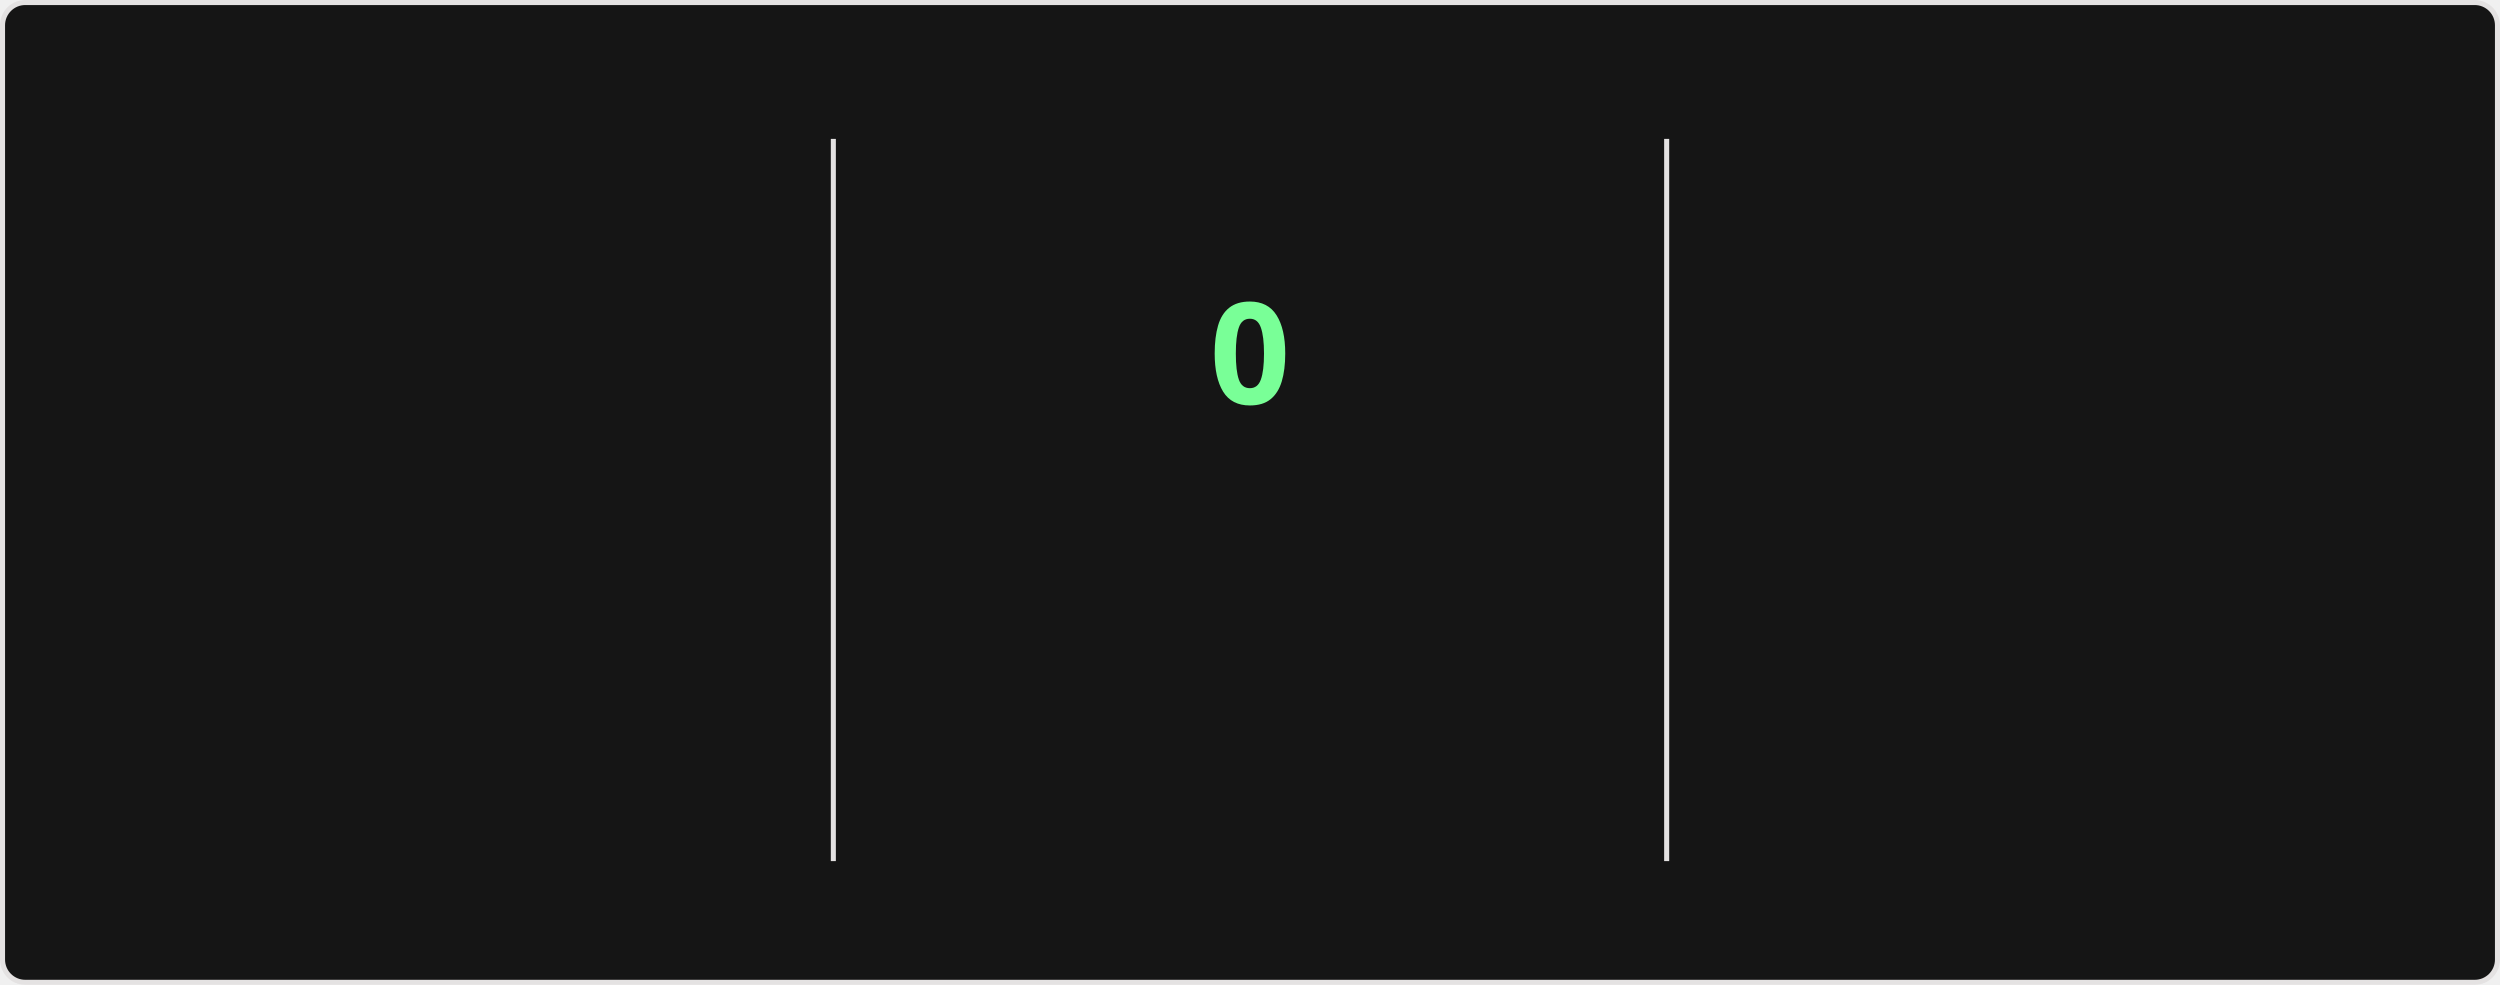
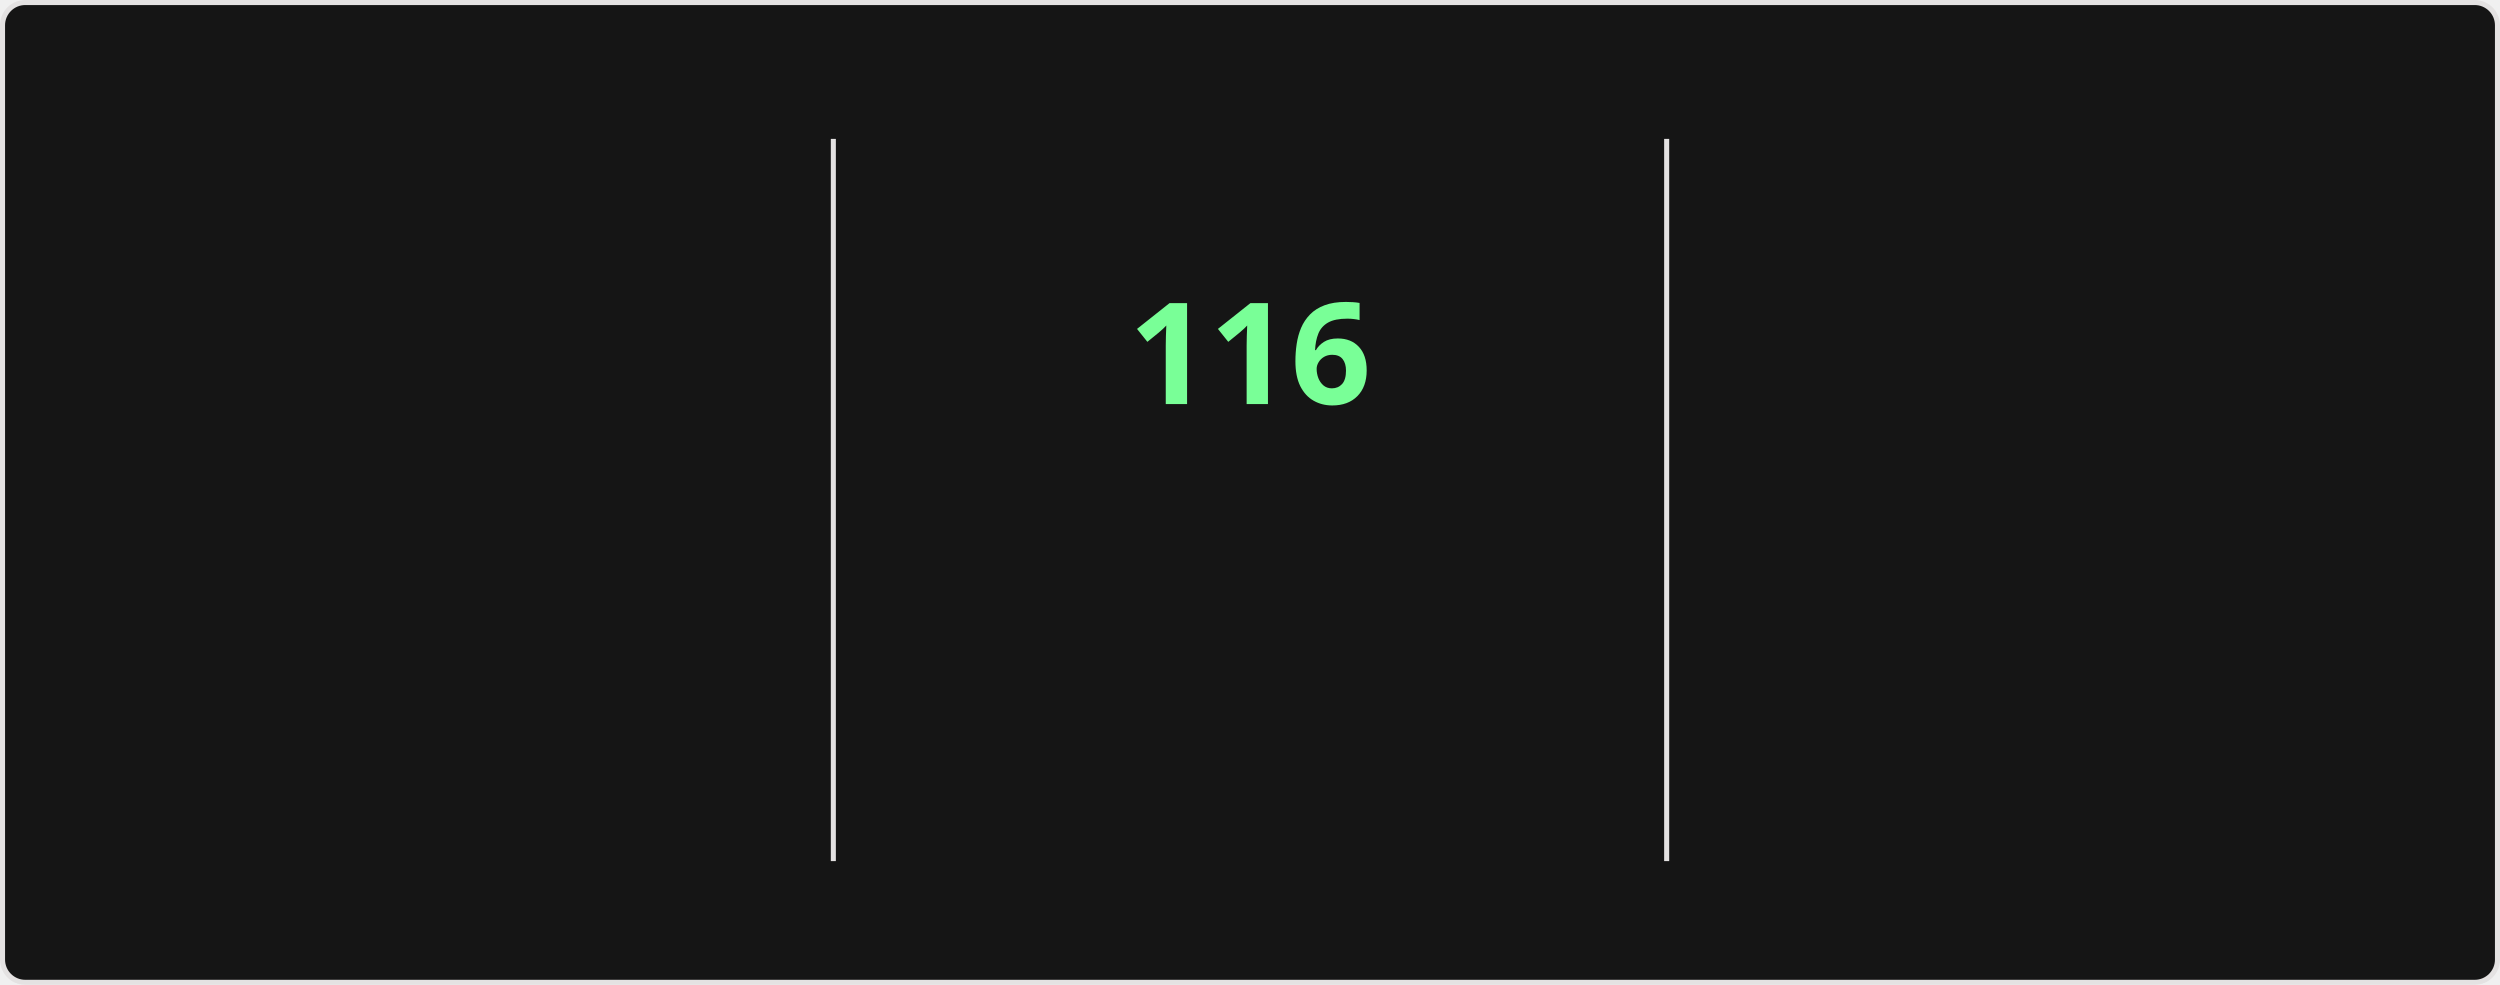
<svg xmlns="http://www.w3.org/2000/svg" style="isolation: isolate" viewBox="0 0 495 195" width="495px" height="195px" direction="ltr">
  <style>
    @keyframes currstreak {
      0% { font-size: 3px; opacity: 0.2; }
      80% { font-size: 34px; opacity: 1; }
      100% { font-size: 28px; opacity: 1; }
    }
    @keyframes fadein {
      0% { opacity: 0; }
      100% { opacity: 1; }
    }
    .big-number {
      font-family: "Segoe UI", Ubuntu, sans-serif;
      font-weight: 700;
      font-size: 28px;
      fill: #fff;
    }
    .label {
      font-family: "Segoe UI", Ubuntu, sans-serif;
      font-weight: 400;
      font-size: 14px;
      fill: #fff;
    }
    .range-text {
      font-family: "Segoe UI", Ubuntu, sans-serif;
      font-weight: 400;
      font-size: 12px;
      fill: #9f9f9f;
    }
    .current-streak-num {
      font-family: "Segoe UI", Ubuntu, sans-serif;
      font-weight: 700;
      font-size: 28px;
      fill: #79ff97;
    }</style>
  <defs>
    <clipPath id="outer_rectangle">
      <rect width="495" height="195" rx="4.5" />
    </clipPath>
    <mask id="mask_out_ring_behind_fire">
      <rect width="495" height="195" fill="white" />
      <ellipse id="mask-ellipse" cx="247.5" cy="32" rx="13" ry="18" fill="black" />
    </mask>
  </defs>
  <g clip-path="url(#outer_rectangle)">
    <g style="isolation: isolate">
      <rect fill="#151515" rx="4.5" x="0.5" y="0.5" width="494" height="194" stroke="#e4e2e2" />
    </g>
    <g style="isolation: isolate">
      <line x1="165" y1="28" x2="165" y2="170" vector-effect="non-scaling-stroke" stroke-width="1" stroke="#e4e2e2" stroke-linejoin="miter" stroke-linecap="square" stroke-miterlimit="3" />
      <line x1="330" y1="28" x2="330" y2="170" vector-effect="non-scaling-stroke" stroke-width="1" stroke="#e4e2e2" stroke-linejoin="miter" stroke-linecap="square" stroke-miterlimit="3" />
    </g>
    <g style="isolation: isolate">
      <g transform="translate(82.5, 48)">
        <text x="0" y="32" stroke-width="0" text-anchor="middle" class="big-number" style="opacity: 0; animation: fadein 0.5s linear forwards 0.6s">
            7.3K
          </text>
      </g>
      <g transform="translate(82.5, 84)">
        <text x="0" y="32" stroke-width="0" text-anchor="middle" class="label" style="opacity: 0; animation: fadein 0.5s linear forwards 0.7s">
            Total Contributions
          </text>
      </g>
      <g transform="translate(82.5, 114)">
        <text x="0" y="32" stroke-width="0" text-anchor="middle" class="range-text" style="opacity: 0; animation: fadein 0.5s linear forwards 0.8s">
            Nov 2 - Present
          </text>
      </g>
    </g>
    <g style="isolation: isolate">
      <g mask="url(#mask_out_ring_behind_fire)">
        <circle cx="247.5" cy="71" r="40" fill="none" stroke="#fff" stroke-width="5" style="opacity: 0; animation: fadein 0.5s linear forwards 0.4s" />
      </g>
      <g transform="translate(247.5, 19.5)" stroke-opacity="0" style="opacity: 0; animation: fadein 0.5s linear forwards 0.6s">
        <path d="M -12 -0.5 L 15 -0.5 L 15 23.5 L -12 23.5 L -12 -0.5 Z" fill="none" />
        <path d="M 1.5 0.67 C 1.5 0.67 2.24 3.32 2.24 5.47 C 2.24 7.53 0.89 9.2 -1.17 9.2 C -3.23 9.2 -4.79 7.53 -4.79 5.47 L -4.76 5.11 C -6.78 7.51 -8 10.62 -8 13.99 C -8 18.41 -4.42 22 0 22 C 4.42 22 8 18.41 8 13.99 C 8 8.6 5.41 3.79 1.5 0.67 Z M -0.29 19 C -2.07 19 -3.51 17.6 -3.51 15.86 C -3.51 14.24 -2.46 13.1 -0.7 12.74 C 1.07 12.38 2.9 11.53 3.92 10.16 C 4.31 11.45 4.51 12.81 4.51 14.2 C 4.51 16.85 2.36 19 -0.29 19 Z" fill="#fff" stroke-opacity="0" />
      </g>
      <g transform="translate(247.5, 48)">
        <text x="0" y="32" stroke-width="0" text-anchor="middle" class="current-streak-num" style="animation: currstreak 0.6s linear forwards">
-             0
+             116
          </text>
      </g>
      <g transform="translate(247.5, 108)">
        <text x="0" y="32" stroke-width="0" text-anchor="middle" class="label" style="opacity: 0; animation: fadein 0.5s linear forwards 0.9s">
            Current Streak
          </text>
      </g>
      <g transform="translate(247.5, 145)">
        <text x="0" y="21" stroke-width="0" text-anchor="middle" class="range-text" style="opacity: 0; animation: fadein 0.5s linear forwards 0.9s">
-             0 days
+             Jul 12 - Nov 4
          </text>
      </g>
    </g>
    <g style="isolation: isolate">
      <g transform="translate(412.5, 48)">
        <text x="0" y="32" stroke-width="0" text-anchor="middle" class="big-number" style="opacity: 0; animation: fadein 0.5s linear forwards 1.2s">
-             115
+             116
          </text>
      </g>
      <g transform="translate(412.5, 84)">
        <text x="0" y="32" stroke-width="0" text-anchor="middle" class="label" style="opacity: 0; animation: fadein 0.5s linear forwards 1.3s">
            Longest Streak
          </text>
      </g>
      <g transform="translate(412.5, 114)">
        <text x="0" y="32" stroke-width="0" text-anchor="middle" class="range-text" style="opacity: 0; animation: fadein 0.5s linear forwards 1.4s">
-             Jul 12 - Nov 3
+             Jul 12 - Nov 4
          </text>
      </g>
    </g>
  </g>
</svg>
